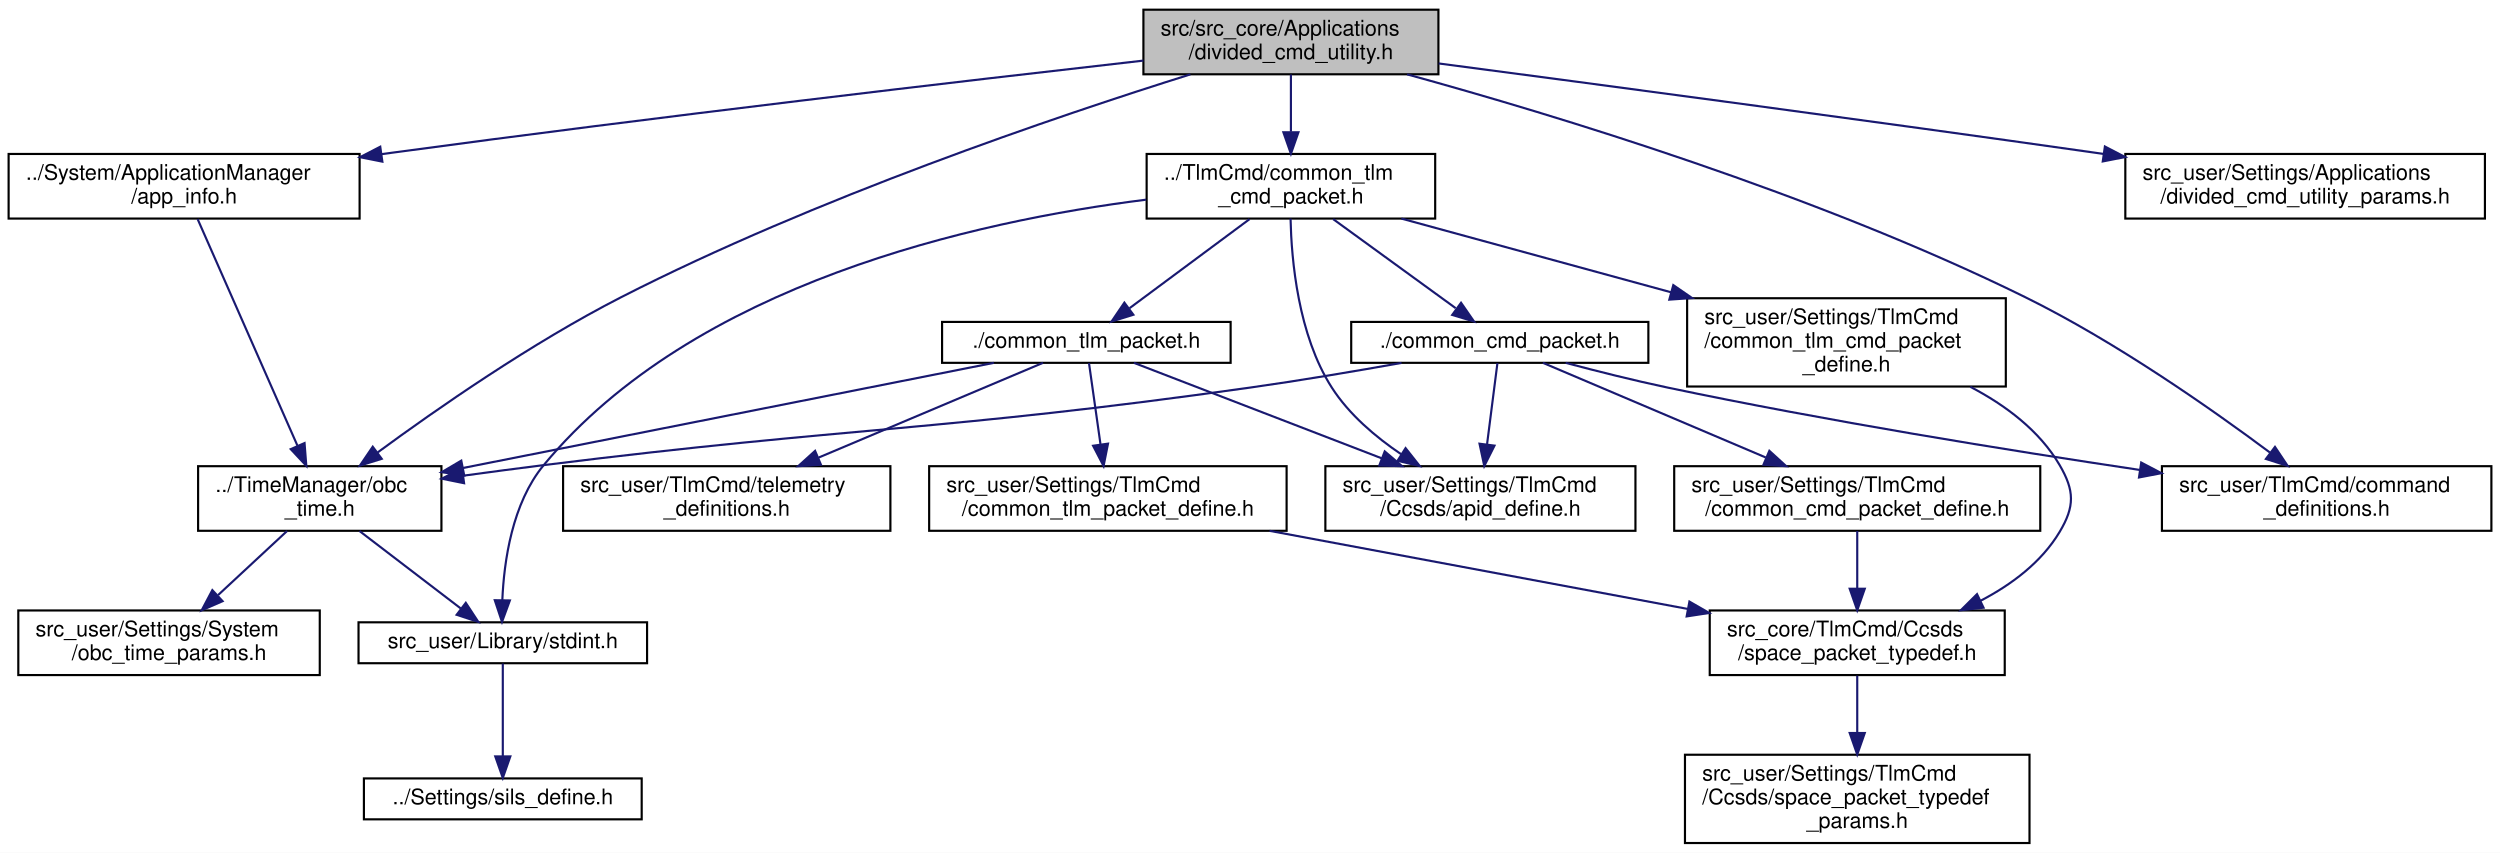
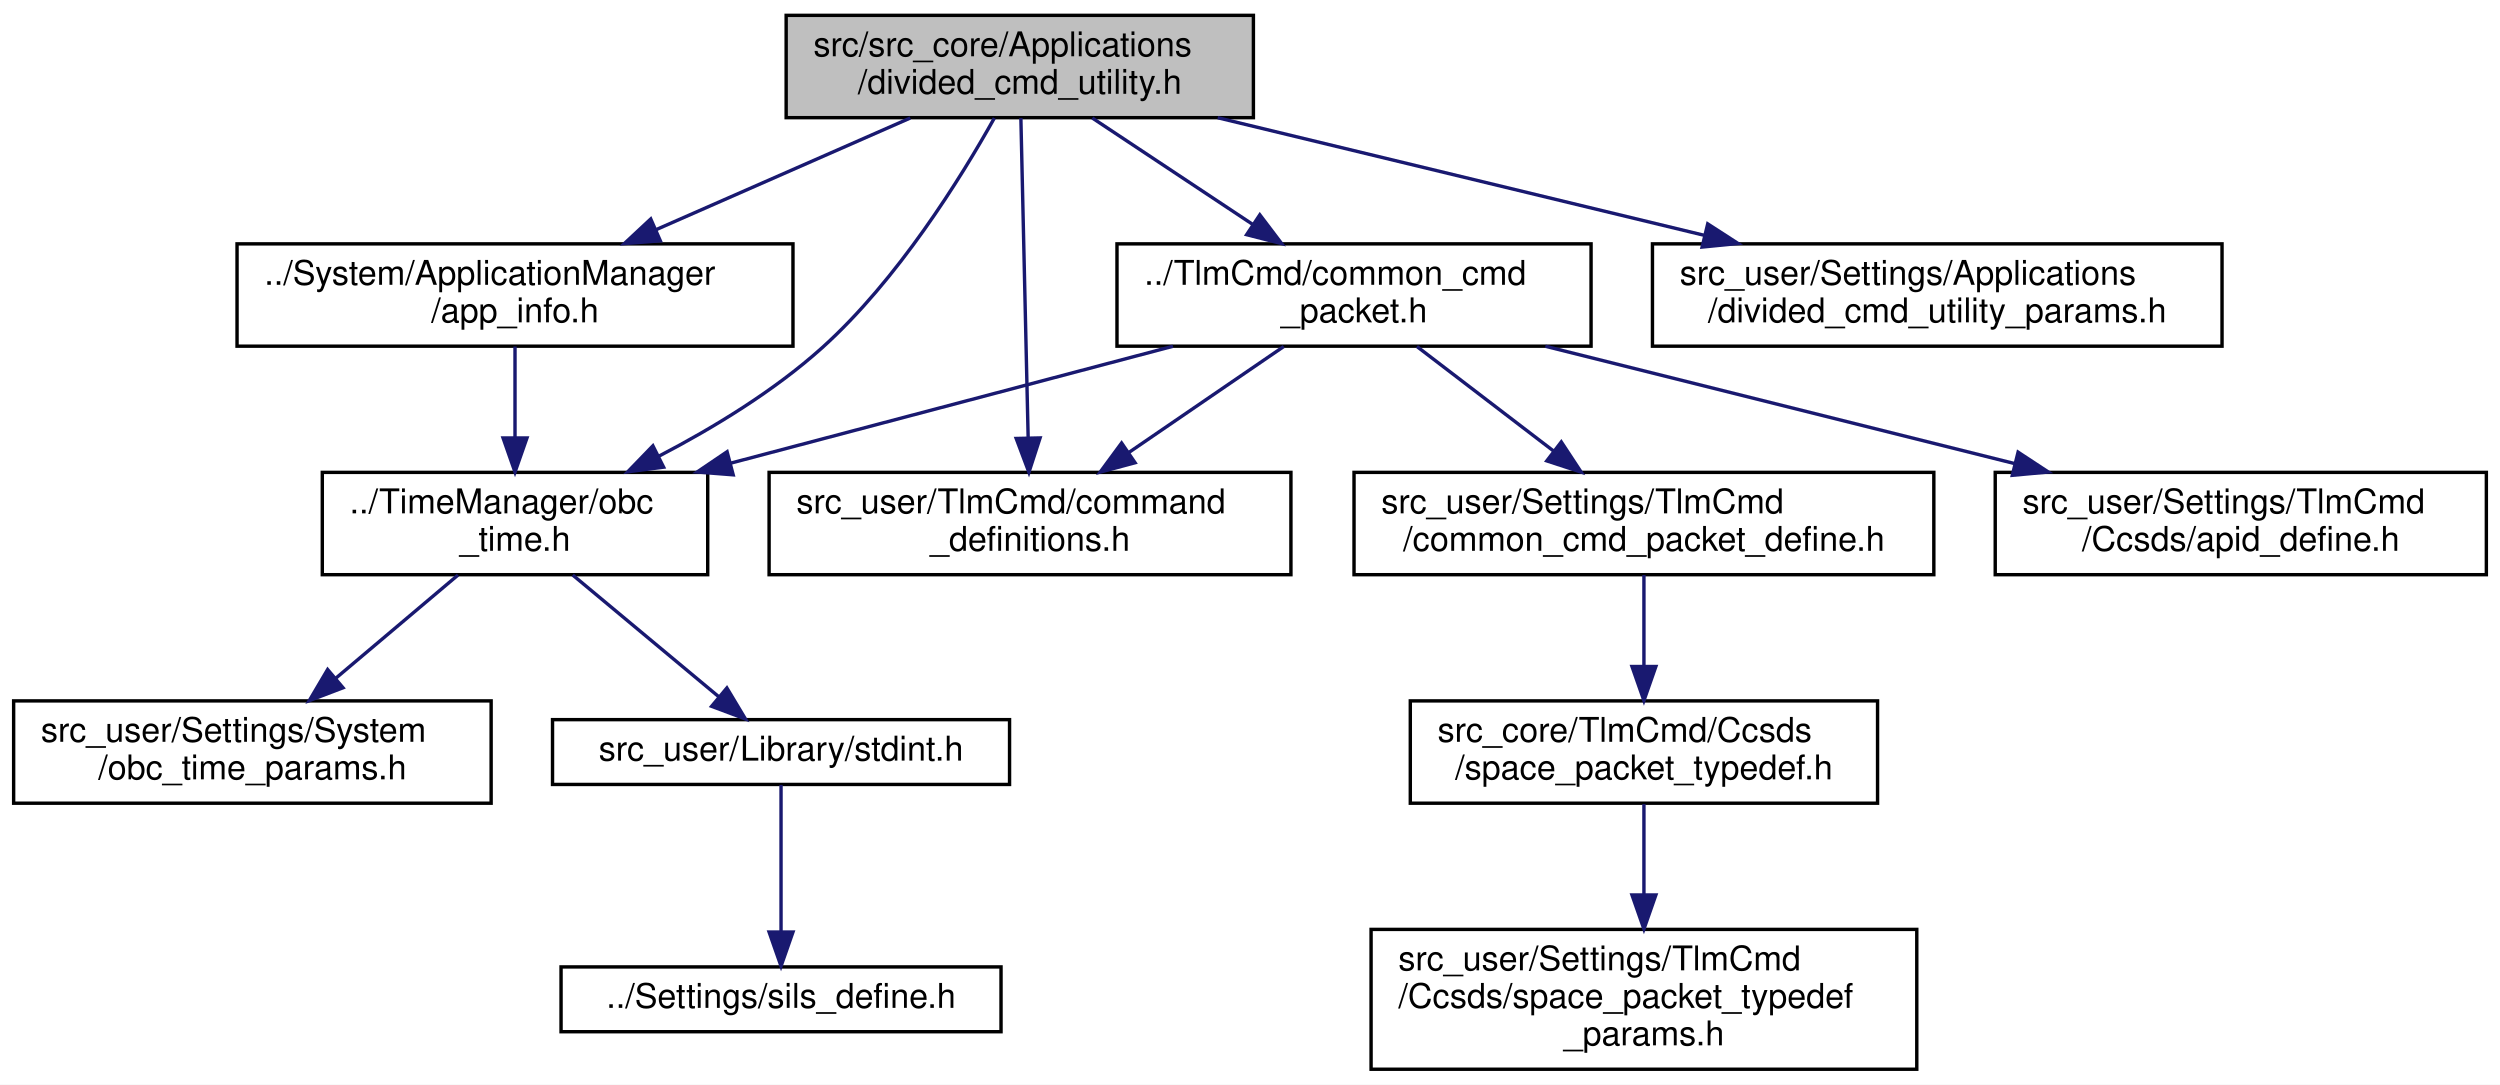
- <svg xmlns="http://www.w3.org/2000/svg" xmlns:xlink="http://www.w3.org/1999/xlink" width="1161pt" height="396pt" viewBox="0.00 0.00 1161.00 396.00">
-   <g id="graph0" class="graph" transform="scale(1 1) rotate(0) translate(4 392)">
-     <polygon fill="white" stroke="transparent" points="-4,4 -4,-392 1157,-392 1157,4 -4,4" />
+ <svg xmlns="http://www.w3.org/2000/svg" xmlns:xlink="http://www.w3.org/1999/xlink" width="733pt" height="318pt" viewBox="0.00 0.00 733.00 318.00">
+   <g id="graph0" class="graph" transform="scale(1 1) rotate(0) translate(4 314)">
+     <polygon fill="white" stroke="transparent" points="-4,4 -4,-314 729,-314 729,4 -4,4" />
    <g id="node1" class="node">
      <g id="a_node1">
        <a xlink:title="コマンド分割をサポートするUtil">
-           <polygon fill="#bfbfbf" stroke="black" points="527,-357.5 527,-387.5 664,-387.5 664,-357.5 527,-357.5" />
-           <text text-anchor="start" x="535" y="-375.5" font-family="Helvetica,sans-Serif" font-size="10.00">src/src_core/Applications</text>
-           <text text-anchor="middle" x="595.5" y="-364.5" font-family="Helvetica,sans-Serif" font-size="10.00">/divided_cmd_utility.h</text>
+           <polygon fill="#bfbfbf" stroke="black" points="226.5,-279.5 226.5,-309.5 363.5,-309.5 363.5,-279.5 226.5,-279.5" />
+           <text text-anchor="start" x="234.5" y="-297.5" font-family="Helvetica,sans-Serif" font-size="10.00">src/src_core/Applications</text>
+           <text text-anchor="middle" x="295" y="-286.5" font-family="Helvetica,sans-Serif" font-size="10.00">/divided_cmd_utility.h</text>
        </a>
      </g>
    </g>
    <g id="node2" class="node">
      <g id="a_node2">
        <a xlink:href="app__info_8h.html" target="_top" xlink:title="App 情報構造体定義と App 作成">
-           <polygon fill="white" stroke="black" points="0,-290.5 0,-320.5 163,-320.5 163,-290.5 0,-290.5" />
-           <text text-anchor="start" x="8" y="-308.5" font-family="Helvetica,sans-Serif" font-size="10.00">../System/ApplicationManager</text>
-           <text text-anchor="middle" x="81.5" y="-297.5" font-family="Helvetica,sans-Serif" font-size="10.00">/app_info.h</text>
+           <polygon fill="white" stroke="black" points="65.5,-212.5 65.5,-242.5 228.5,-242.5 228.5,-212.5 65.5,-212.5" />
+           <text text-anchor="start" x="73.5" y="-230.5" font-family="Helvetica,sans-Serif" font-size="10.00">../System/ApplicationManager</text>
+           <text text-anchor="middle" x="147" y="-219.5" font-family="Helvetica,sans-Serif" font-size="10.00">/app_info.h</text>
        </a>
      </g>
    </g>
    <g id="edge1" class="edge">
-       <path fill="none" stroke="midnightblue" d="M527,-363.86C444.14,-354.46 300.45,-337.71 177.5,-321 176.04,-320.8 174.56,-320.6 173.08,-320.39" />
-       <polygon fill="midnightblue" stroke="midnightblue" points="173.57,-316.93 163.18,-319.01 172.59,-323.86 173.57,-316.93" />
+       <path fill="none" stroke="midnightblue" d="M262.89,-279.4C241.07,-269.81 212.01,-257.05 188.44,-246.7" />
+       <polygon fill="midnightblue" stroke="midnightblue" points="189.61,-243.39 179.05,-242.58 186.8,-249.8 189.61,-243.39" />
    </g>
    <g id="node3" class="node">
      <g id="a_node3">
        <a xlink:href="obc__time_8h.html" target="_top" xlink:title="OBCの時刻情報の定義と演算">
-           <polygon fill="white" stroke="black" points="88,-145.5 88,-175.5 201,-175.5 201,-145.5 88,-145.5" />
-           <text text-anchor="start" x="96" y="-163.5" font-family="Helvetica,sans-Serif" font-size="10.00">../TimeManager/obc</text>
-           <text text-anchor="middle" x="144.5" y="-152.5" font-family="Helvetica,sans-Serif" font-size="10.00">_time.h</text>
+           <polygon fill="white" stroke="black" points="90.5,-145.5 90.5,-175.5 203.5,-175.5 203.5,-145.5 90.5,-145.5" />
+           <text text-anchor="start" x="98.5" y="-163.5" font-family="Helvetica,sans-Serif" font-size="10.00">../TimeManager/obc</text>
+           <text text-anchor="middle" x="147" y="-152.5" font-family="Helvetica,sans-Serif" font-size="10.00">_time.h</text>
        </a>
      </g>
    </g>
-     <g id="edge24" class="edge">
-       <path fill="none" stroke="midnightblue" d="M548.81,-357.46C486.74,-338 374.44,-299.97 284.5,-254 243.07,-232.82 198.84,-202.07 171.43,-181.93" />
-       <polygon fill="midnightblue" stroke="midnightblue" points="173.27,-178.93 163.15,-175.78 169.1,-184.55 173.27,-178.93" />
+     <g id="edge13" class="edge">
+       <path fill="none" stroke="midnightblue" d="M287.54,-279.38C277.77,-261.89 259.22,-231.96 237,-212 222.96,-199.39 205.24,-188.61 189.24,-180.28" />
+       <polygon fill="midnightblue" stroke="midnightblue" points="190.57,-177.03 180.06,-175.67 187.43,-183.29 190.57,-177.03" />
    </g>
    <g id="node7" class="node">
      <g id="a_node7">
-         <a xlink:href="common__tlm__cmd__packet_8h.html" target="_top" xlink:title="CTCP 関連基本関数の宣言">
-           <polygon fill="white" stroke="black" points="528.5,-290.5 528.5,-320.5 662.5,-320.5 662.5,-290.5 528.5,-290.5" />
-           <text text-anchor="start" x="536.5" y="-308.5" font-family="Helvetica,sans-Serif" font-size="10.00">../TlmCmd/common_tlm</text>
-           <text text-anchor="middle" x="595.5" y="-297.5" font-family="Helvetica,sans-Serif" font-size="10.00">_cmd_packet.h</text>
+         <a xlink:href="common__cmd__packet_8h.html" target="_top" xlink:title="CCP 関連基本関数の宣言">
+           <polygon fill="white" stroke="black" points="323.5,-212.5 323.5,-242.5 462.5,-242.5 462.5,-212.5 323.5,-212.5" />
+           <text text-anchor="start" x="331.5" y="-230.5" font-family="Helvetica,sans-Serif" font-size="10.00">../TlmCmd/common_cmd</text>
+           <text text-anchor="middle" x="393" y="-219.5" font-family="Helvetica,sans-Serif" font-size="10.00">_packet.h</text>
        </a>
      </g>
    </g>
    <g id="edge6" class="edge">
-       <path fill="none" stroke="midnightblue" d="M595.5,-357.4C595.5,-349.64 595.5,-339.81 595.5,-330.86" />
-       <polygon fill="midnightblue" stroke="midnightblue" points="599,-330.58 595.5,-320.58 592,-330.58 599,-330.58" />
+       <path fill="none" stroke="midnightblue" d="M316.26,-279.4C330.01,-270.28 348.09,-258.29 363.24,-248.24" />
+       <polygon fill="midnightblue" stroke="midnightblue" points="365.38,-251.02 371.78,-242.58 361.51,-245.19 365.38,-251.02" />
    </g>
-     <g id="node16" class="node">
-       <g id="a_node16">
+     <g id="node8" class="node">
+       <g id="a_node8">
        <a xlink:href="command__definitions_8h.html" target="_top" xlink:title="コマンド定義">
-           <polygon fill="white" stroke="black" points="1000,-145.5 1000,-175.5 1153,-175.5 1153,-145.5 1000,-145.5" />
-           <text text-anchor="start" x="1008" y="-163.5" font-family="Helvetica,sans-Serif" font-size="10.00">src_user/TlmCmd/command</text>
-           <text text-anchor="middle" x="1076.5" y="-152.5" font-family="Helvetica,sans-Serif" font-size="10.00">_definitions.h</text>
+           <polygon fill="white" stroke="black" points="221.5,-145.5 221.5,-175.5 374.5,-175.5 374.5,-145.5 221.5,-145.5" />
+           <text text-anchor="start" x="229.5" y="-163.5" font-family="Helvetica,sans-Serif" font-size="10.00">src_user/TlmCmd/command</text>
+           <text text-anchor="middle" x="298" y="-152.5" font-family="Helvetica,sans-Serif" font-size="10.00">_definitions.h</text>
        </a>
      </g>
    </g>
-     <g id="edge25" class="edge">
-       <path fill="none" stroke="midnightblue" d="M649.45,-357.47C718.11,-338.6 839.47,-301.81 936.5,-254 978.47,-233.32 1022.89,-202.18 1050.16,-181.84" />
-       <polygon fill="midnightblue" stroke="midnightblue" points="1052.5,-184.46 1058.38,-175.65 1048.29,-178.87 1052.5,-184.46" />
+     <g id="edge14" class="edge">
+       <path fill="none" stroke="midnightblue" d="M295.32,-279.37C295.83,-257.04 296.82,-213.31 297.45,-185.85" />
+       <polygon fill="midnightblue" stroke="midnightblue" points="300.95,-185.6 297.68,-175.52 293.95,-185.44 300.95,-185.6" />
    </g>
-     <g id="node18" class="node">
-       <g id="a_node18">
+     <g id="node13" class="node">
+       <g id="a_node13">
        <a xlink:href="divided__cmd__utility__params_8h.html" target="_top" xlink:title="DCU の CoreApp パラメタのオーバーライド用ヘッダー">
-           <polygon fill="white" stroke="black" points="983,-290.5 983,-320.5 1150,-320.5 1150,-290.5 983,-290.5" />
-           <text text-anchor="start" x="991" y="-308.5" font-family="Helvetica,sans-Serif" font-size="10.00">src_user/Settings/Applications</text>
-           <text text-anchor="middle" x="1066.5" y="-297.5" font-family="Helvetica,sans-Serif" font-size="10.00">/divided_cmd_utility_params.h</text>
+           <polygon fill="white" stroke="black" points="480.5,-212.5 480.5,-242.5 647.5,-242.5 647.5,-212.5 480.5,-212.5" />
+           <text text-anchor="start" x="488.5" y="-230.5" font-family="Helvetica,sans-Serif" font-size="10.00">src_user/Settings/Applications</text>
+           <text text-anchor="middle" x="564" y="-219.5" font-family="Helvetica,sans-Serif" font-size="10.00">/divided_cmd_utility_params.h</text>
        </a>
      </g>
    </g>
-     <g id="edge26" class="edge">
-       <path fill="none" stroke="midnightblue" d="M664.13,-362.53C739.17,-352.65 862.96,-336.16 969.5,-321 970.6,-320.84 971.7,-320.69 972.81,-320.53" />
-       <polygon fill="midnightblue" stroke="midnightblue" points="973.51,-323.96 982.91,-319.07 972.52,-317.03 973.51,-323.96" />
+     <g id="edge15" class="edge">
+       <path fill="none" stroke="midnightblue" d="M353.04,-279.48C394.97,-269.34 451.74,-255.63 495.83,-244.97" />
+       <polygon fill="midnightblue" stroke="midnightblue" points="496.7,-248.36 505.6,-242.61 495.06,-241.56 496.7,-248.36" />
    </g>
    <g id="edge2" class="edge">
-       <path fill="none" stroke="midnightblue" d="M87.77,-290.27C98.62,-265.64 120.99,-214.86 134.17,-184.95" />
-       <polygon fill="midnightblue" stroke="midnightblue" points="137.43,-186.24 138.25,-175.68 131.02,-183.42 137.43,-186.24" />
+       <path fill="none" stroke="midnightblue" d="M147,-212.4C147,-204.64 147,-194.81 147,-185.86" />
+       <polygon fill="midnightblue" stroke="midnightblue" points="150.5,-185.58 147,-175.58 143.5,-185.58 150.5,-185.58" />
    </g>
    <g id="node4" class="node">
      <g id="a_node4">
        <a xlink:href="stdint_8h.html" target="_top" xlink:title=" ">
-           <polygon fill="white" stroke="black" points="162.5,-84 162.5,-103 296.5,-103 296.5,-84 162.5,-84" />
-           <text text-anchor="middle" x="229.5" y="-91" font-family="Helvetica,sans-Serif" font-size="10.00">src_user/Library/stdint.h</text>
+           <polygon fill="white" stroke="black" points="158,-84 158,-103 292,-103 292,-84 158,-84" />
+           <text text-anchor="middle" x="225" y="-91" font-family="Helvetica,sans-Serif" font-size="10.00">src_user/Library/stdint.h</text>
        </a>
      </g>
    </g>
    <g id="edge3" class="edge">
-       <path fill="none" stroke="midnightblue" d="M162.94,-145.4C176.85,-134.76 195.89,-120.2 210.04,-109.38" />
-       <polygon fill="midnightblue" stroke="midnightblue" points="212.31,-112.05 218.13,-103.19 208.06,-106.49 212.31,-112.05" />
+       <path fill="none" stroke="midnightblue" d="M163.92,-145.4C176.57,-134.86 193.83,-120.48 206.77,-109.69" />
+       <polygon fill="midnightblue" stroke="midnightblue" points="209.12,-112.29 214.57,-103.19 204.64,-106.91 209.12,-112.29" />
    </g>
    <g id="node6" class="node">
      <g id="a_node6">
        <a xlink:href="obc__time__params_8h.html" target="_top" xlink:title="OBCTのCoreパラメタのオーバーライド用ヘッダー">
-           <polygon fill="white" stroke="black" points="4.5,-78.5 4.5,-108.5 144.5,-108.5 144.5,-78.5 4.5,-78.5" />
-           <text text-anchor="start" x="12.5" y="-96.5" font-family="Helvetica,sans-Serif" font-size="10.00">src_user/Settings/System</text>
-           <text text-anchor="middle" x="74.5" y="-85.5" font-family="Helvetica,sans-Serif" font-size="10.00">/obc_time_params.h</text>
+           <polygon fill="white" stroke="black" points="0,-78.5 0,-108.5 140,-108.5 140,-78.5 0,-78.5" />
+           <text text-anchor="start" x="8" y="-96.5" font-family="Helvetica,sans-Serif" font-size="10.00">src_user/Settings/System</text>
+           <text text-anchor="middle" x="70" y="-85.5" font-family="Helvetica,sans-Serif" font-size="10.00">/obc_time_params.h</text>
        </a>
      </g>
    </g>
    <g id="edge5" class="edge">
-       <path fill="none" stroke="midnightblue" d="M129.31,-145.4C119.95,-136.71 107.78,-125.4 97.29,-115.66" />
-       <polygon fill="midnightblue" stroke="midnightblue" points="99.37,-112.82 89.66,-108.58 94.61,-117.95 99.37,-112.82" />
+       <path fill="none" stroke="midnightblue" d="M130.29,-145.4C119.8,-136.54 106.08,-124.96 94.39,-115.09" />
+       <polygon fill="midnightblue" stroke="midnightblue" points="96.57,-112.35 86.68,-108.58 92.06,-117.7 96.57,-112.35" />
    </g>
    <g id="node5" class="node">
      <g id="a_node5">
        <a xlink:href="sils__define_8h.html" target="_top" xlink:title="Switch the build settings between your real OBC and SILS">
-           <polygon fill="white" stroke="black" points="165,-11.5 165,-30.5 294,-30.5 294,-11.5 165,-11.5" />
-           <text text-anchor="middle" x="229.5" y="-18.5" font-family="Helvetica,sans-Serif" font-size="10.00">../Settings/sils_define.h</text>
+           <polygon fill="white" stroke="black" points="160.5,-11.5 160.5,-30.5 289.5,-30.5 289.5,-11.5 160.5,-11.5" />
+           <text text-anchor="middle" x="225" y="-18.5" font-family="Helvetica,sans-Serif" font-size="10.00">../Settings/sils_define.h</text>
        </a>
      </g>
    </g>
    <g id="edge4" class="edge">
-       <path fill="none" stroke="midnightblue" d="M229.5,-83.86C229.5,-73.18 229.5,-54.72 229.5,-40.73" />
-       <polygon fill="midnightblue" stroke="midnightblue" points="233,-40.72 229.5,-30.72 226,-40.72 233,-40.72" />
+       <path fill="none" stroke="midnightblue" d="M225,-83.86C225,-73.18 225,-54.72 225,-40.73" />
+       <polygon fill="midnightblue" stroke="midnightblue" points="228.5,-40.72 225,-30.72 221.5,-40.72 228.5,-40.72" />
    </g>
    <g id="edge7" class="edge">
-       <path fill="none" stroke="midnightblue" d="M528.25,-299.27C448.68,-289.28 318.23,-260.26 248.5,-176 233.84,-158.29 230.05,-131.33 229.28,-113.33" />
-       <polygon fill="midnightblue" stroke="midnightblue" points="232.78,-113.15 229.13,-103.2 225.78,-113.26 232.78,-113.15" />
+       <path fill="none" stroke="midnightblue" d="M339.92,-212.48C301.82,-202.41 250.32,-188.8 210.11,-178.17" />
+       <polygon fill="midnightblue" stroke="midnightblue" points="210.97,-174.78 200.4,-175.61 209.18,-181.55 210.97,-174.78" />
    </g>
-     <g id="node8" class="node">
-       <g id="a_node8">
-         <a xlink:href="common__tlm__cmd__packet__define_8h.html" target="_top" xlink:title="CTCP 型の定義">
-           <polygon fill="white" stroke="black" points="779.5,-212.5 779.5,-253.5 927.5,-253.5 927.5,-212.5 779.5,-212.5" />
-           <text text-anchor="start" x="787.5" y="-241.5" font-family="Helvetica,sans-Serif" font-size="10.00">src_user/Settings/TlmCmd</text>
-           <text text-anchor="start" x="787.5" y="-230.5" font-family="Helvetica,sans-Serif" font-size="10.00">/common_tlm_cmd_packet</text>
-           <text text-anchor="middle" x="853.5" y="-219.5" font-family="Helvetica,sans-Serif" font-size="10.00">_define.h</text>
+     <g id="edge8" class="edge">
+       <path fill="none" stroke="midnightblue" d="M372.39,-212.4C359.07,-203.28 341.54,-191.29 326.84,-181.24" />
+       <polygon fill="midnightblue" stroke="midnightblue" points="328.8,-178.33 318.57,-175.58 324.85,-184.11 328.8,-178.33" />
+     </g>
+     <g id="node9" class="node">
+       <g id="a_node9">
+         <a xlink:href="common__cmd__packet__define_8h.html" target="_top" xlink:title="CCP 型の定義">
+           <polygon fill="white" stroke="black" points="393,-145.5 393,-175.5 563,-175.5 563,-145.5 393,-145.5" />
+           <text text-anchor="start" x="401" y="-163.5" font-family="Helvetica,sans-Serif" font-size="10.00">src_user/Settings/TlmCmd</text>
+           <text text-anchor="middle" x="478" y="-152.5" font-family="Helvetica,sans-Serif" font-size="10.00">/common_cmd_packet_define.h</text>
        </a>
      </g>
    </g>
-     <g id="edge8" class="edge">
-       <path fill="none" stroke="midnightblue" d="M646.78,-290.49C682.56,-280.71 731.06,-267.46 772.09,-256.25" />
-       <polygon fill="midnightblue" stroke="midnightblue" points="773.08,-259.6 781.8,-253.59 771.23,-252.85 773.08,-259.6" />
+     <g id="edge9" class="edge">
+       <path fill="none" stroke="midnightblue" d="M411.44,-212.4C423.14,-203.45 438.46,-191.74 451.45,-181.8" />
+       <polygon fill="midnightblue" stroke="midnightblue" points="453.77,-184.43 459.59,-175.58 449.52,-178.87 453.77,-184.43" />
+     </g>
+     <g id="node12" class="node">
+       <g id="a_node12">
+         <a xlink:href="apid__define_8h.html" target="_top" xlink:title="CCSDS の APID を定義する">
+           <polygon fill="white" stroke="black" points="581,-145.5 581,-175.5 725,-175.5 725,-145.5 581,-145.5" />
+           <text text-anchor="start" x="589" y="-163.5" font-family="Helvetica,sans-Serif" font-size="10.00">src_user/Settings/TlmCmd</text>
+           <text text-anchor="middle" x="653" y="-152.5" font-family="Helvetica,sans-Serif" font-size="10.00">/Ccsds/apid_define.h</text>
+         </a>
+       </g>
+     </g>
+     <g id="edge12" class="edge">
+       <path fill="none" stroke="midnightblue" d="M449.1,-212.48C489.54,-202.37 544.26,-188.68 586.84,-178.04" />
+       <polygon fill="midnightblue" stroke="midnightblue" points="587.7,-181.43 596.56,-175.61 586.01,-174.64 587.7,-181.43" />
+     </g>
+     <g id="node10" class="node">
+       <g id="a_node10">
+         <a xlink:href="space__packet__typedef_8h.html" target="_top" xlink:title="SpacePacket 類 と CommonTlmCmdPacket 類が相互参照するのを回避するためのヘッダ">
+           <polygon fill="white" stroke="black" points="409.5,-78.5 409.5,-108.5 546.5,-108.5 546.5,-78.5 409.5,-78.5" />
+           <text text-anchor="start" x="417.5" y="-96.5" font-family="Helvetica,sans-Serif" font-size="10.00">src_core/TlmCmd/Ccsds</text>
+           <text text-anchor="middle" x="478" y="-85.5" font-family="Helvetica,sans-Serif" font-size="10.00">/space_packet_typedef.h</text>
+         </a>
+       </g>
+     </g>
+     <g id="edge10" class="edge">
+       <path fill="none" stroke="midnightblue" d="M478,-145.4C478,-137.64 478,-127.81 478,-118.86" />
+       <polygon fill="midnightblue" stroke="midnightblue" points="481.5,-118.58 478,-108.58 474.5,-118.58 481.5,-118.58" />
    </g>
    <g id="node11" class="node">
      <g id="a_node11">
-         <a xlink:href="common__tlm__packet_8h.html" target="_top" xlink:title="CTP 関連基本関数の宣言">
-           <polygon fill="white" stroke="black" points="433.5,-223.5 433.5,-242.5 567.5,-242.5 567.5,-223.5 433.5,-223.5" />
-           <text text-anchor="middle" x="500.5" y="-230.5" font-family="Helvetica,sans-Serif" font-size="10.00">./common_tlm_packet.h</text>
+         <a xlink:href="space__packet__typedef__params_8h.html" target="_top" xlink:title="SpacePacketの パケット型に関するユーザー設定">
+           <polygon fill="white" stroke="black" points="398,-0.5 398,-41.5 558,-41.5 558,-0.5 398,-0.5" />
+           <text text-anchor="start" x="406" y="-29.5" font-family="Helvetica,sans-Serif" font-size="10.00">src_user/Settings/TlmCmd</text>
+           <text text-anchor="start" x="406" y="-18.5" font-family="Helvetica,sans-Serif" font-size="10.00">/Ccsds/space_packet_typedef</text>
+           <text text-anchor="middle" x="478" y="-7.5" font-family="Helvetica,sans-Serif" font-size="10.00">_params.h</text>
        </a>
      </g>
    </g>
    <g id="edge11" class="edge">
-       <path fill="none" stroke="midnightblue" d="M576.28,-290.23C560.08,-278.22 536.99,-261.08 520.57,-248.89" />
-       <polygon fill="midnightblue" stroke="midnightblue" points="522.33,-245.84 512.21,-242.69 518.16,-251.46 522.33,-245.84" />
-     </g>
-     <g id="node14" class="node">
-       <g id="a_node14">
-         <a xlink:href="apid__define_8h.html" target="_top" xlink:title="CCSDS の APID を定義する">
-           <polygon fill="white" stroke="black" points="611.5,-145.5 611.5,-175.5 755.5,-175.5 755.5,-145.5 611.5,-145.5" />
-           <text text-anchor="start" x="619.5" y="-163.5" font-family="Helvetica,sans-Serif" font-size="10.00">src_user/Settings/TlmCmd</text>
-           <text text-anchor="middle" x="683.5" y="-152.5" font-family="Helvetica,sans-Serif" font-size="10.00">/Ccsds/apid_define.h</text>
-         </a>
-       </g>
-     </g>
-     <g id="edge23" class="edge">
-       <path fill="none" stroke="midnightblue" d="M595.33,-290.49C595.74,-271.29 598.82,-236.42 614.5,-212 622.5,-199.54 634.75,-189.12 646.72,-181.04" />
-       <polygon fill="midnightblue" stroke="midnightblue" points="648.75,-183.89 655.32,-175.58 645,-177.99 648.75,-183.89" />
-     </g>
-     <g id="node15" class="node">
-       <g id="a_node15">
-         <a xlink:href="common__cmd__packet_8h.html" target="_top" xlink:title="CCP 関連基本関数の宣言">
-           <polygon fill="white" stroke="black" points="623.5,-223.5 623.5,-242.5 761.5,-242.5 761.5,-223.5 623.5,-223.5" />
-           <text text-anchor="middle" x="692.5" y="-230.5" font-family="Helvetica,sans-Serif" font-size="10.00">./common_cmd_packet.h</text>
-         </a>
-       </g>
-     </g>
-     <g id="edge17" class="edge">
-       <path fill="none" stroke="midnightblue" d="M615.13,-290.23C631.66,-278.22 655.24,-261.08 672.01,-248.89" />
-       <polygon fill="midnightblue" stroke="midnightblue" points="674.51,-251.4 680.54,-242.69 670.4,-245.74 674.51,-251.4" />
-     </g>
-     <g id="node9" class="node">
-       <g id="a_node9">
-         <a xlink:href="space__packet__typedef_8h.html" target="_top" xlink:title="SpacePacket 類 と CommonTlmCmdPacket 類が相互参照するのを回避するためのヘッダ">
-           <polygon fill="white" stroke="black" points="790,-78.5 790,-108.5 927,-108.5 927,-78.5 790,-78.5" />
-           <text text-anchor="start" x="798" y="-96.5" font-family="Helvetica,sans-Serif" font-size="10.00">src_core/TlmCmd/Ccsds</text>
-           <text text-anchor="middle" x="858.5" y="-85.5" font-family="Helvetica,sans-Serif" font-size="10.00">/space_packet_typedef.h</text>
-         </a>
-       </g>
-     </g>
-     <g id="edge9" class="edge">
-       <path fill="none" stroke="midnightblue" d="M911.02,-212.37C927.32,-203.84 943.15,-192.03 952.5,-176 959.44,-164.1 959.57,-156.83 952.5,-145 944.08,-130.91 930.22,-120.53 915.71,-112.97" />
-       <polygon fill="midnightblue" stroke="midnightblue" points="917.16,-109.78 906.62,-108.62 914.13,-116.09 917.16,-109.78" />
-     </g>
-     <g id="node10" class="node">
-       <g id="a_node10">
-         <a xlink:href="space__packet__typedef__params_8h.html" target="_top" xlink:title="SpacePacketの パケット型に関するユーザー設定">
-           <polygon fill="white" stroke="black" points="778.5,-0.5 778.5,-41.5 938.5,-41.5 938.5,-0.5 778.5,-0.5" />
-           <text text-anchor="start" x="786.5" y="-29.5" font-family="Helvetica,sans-Serif" font-size="10.00">src_user/Settings/TlmCmd</text>
-           <text text-anchor="start" x="786.5" y="-18.5" font-family="Helvetica,sans-Serif" font-size="10.00">/Ccsds/space_packet_typedef</text>
-           <text text-anchor="middle" x="858.5" y="-7.5" font-family="Helvetica,sans-Serif" font-size="10.00">_params.h</text>
-         </a>
-       </g>
-     </g>
-     <g id="edge10" class="edge">
-       <path fill="none" stroke="midnightblue" d="M858.5,-78.23C858.5,-70.57 858.5,-60.84 858.5,-51.63" />
-       <polygon fill="midnightblue" stroke="midnightblue" points="862,-51.59 858.5,-41.59 855,-51.59 862,-51.59" />
-     </g>
-     <g id="edge12" class="edge">
-       <path fill="none" stroke="midnightblue" d="M457.56,-223.5C396.27,-211.36 283.16,-188.96 210.99,-174.67" />
-       <polygon fill="midnightblue" stroke="midnightblue" points="211.58,-171.22 201.09,-172.71 210.22,-178.08 211.58,-171.22" />
-     </g>
-     <g id="node12" class="node">
-       <g id="a_node12">
-         <a xlink:href="telemetry__definitions_8h.html" target="_top" xlink:title="テレメトリ定義">
-           <polygon fill="white" stroke="black" points="257.5,-145.5 257.5,-175.5 409.5,-175.5 409.5,-145.5 257.5,-145.5" />
-           <text text-anchor="start" x="265.5" y="-163.5" font-family="Helvetica,sans-Serif" font-size="10.00">src_user/TlmCmd/telemetry</text>
-           <text text-anchor="middle" x="333.5" y="-152.5" font-family="Helvetica,sans-Serif" font-size="10.00">_definitions.h</text>
-         </a>
-       </g>
-     </g>
-     <g id="edge13" class="edge">
-       <path fill="none" stroke="midnightblue" d="M480.36,-223.5C454.69,-212.66 409.67,-193.65 376.22,-179.53" />
-       <polygon fill="midnightblue" stroke="midnightblue" points="377.25,-176.17 366.68,-175.51 374.53,-182.62 377.25,-176.17" />
-     </g>
-     <g id="node13" class="node">
-       <g id="a_node13">
-         <a xlink:href="common__tlm__packet__define_8h.html" target="_top" xlink:title="CTP 型の定義">
-           <polygon fill="white" stroke="black" points="427.5,-145.5 427.5,-175.5 593.5,-175.5 593.5,-145.5 427.5,-145.5" />
-           <text text-anchor="start" x="435.5" y="-163.5" font-family="Helvetica,sans-Serif" font-size="10.00">src_user/Settings/TlmCmd</text>
-           <text text-anchor="middle" x="510.5" y="-152.5" font-family="Helvetica,sans-Serif" font-size="10.00">/common_tlm_packet_define.h</text>
-         </a>
-       </g>
-     </g>
-     <g id="edge14" class="edge">
-       <path fill="none" stroke="midnightblue" d="M501.73,-223.36C503.05,-214.05 505.21,-198.83 507.05,-185.81" />
-       <polygon fill="midnightblue" stroke="midnightblue" points="510.56,-185.97 508.5,-175.58 503.63,-184.99 510.56,-185.97" />
-     </g>
-     <g id="edge16" class="edge">
-       <path fill="none" stroke="midnightblue" d="M522.57,-223.5C550.94,-212.57 600.88,-193.33 637.63,-179.17" />
-       <polygon fill="midnightblue" stroke="midnightblue" points="639.07,-182.37 647.14,-175.51 636.55,-175.83 639.07,-182.37" />
-     </g>
-     <g id="edge15" class="edge">
-       <path fill="none" stroke="midnightblue" d="M585.58,-145.48C642.91,-134.77 721.68,-120.05 779.87,-109.19" />
-       <polygon fill="midnightblue" stroke="midnightblue" points="780.57,-112.62 789.75,-107.34 779.28,-105.74 780.57,-112.62" />
-     </g>
-     <g id="edge18" class="edge">
-       <path fill="none" stroke="midnightblue" d="M646.87,-223.47C625.54,-219.65 599.77,-215.28 576.5,-212 431.28,-191.53 394.03,-194.13 248.5,-176 236.49,-174.5 223.71,-172.81 211.37,-171.12" />
-       <polygon fill="midnightblue" stroke="midnightblue" points="211.52,-167.6 201.13,-169.7 210.56,-174.54 211.52,-167.6" />
-     </g>
-     <g id="edge22" class="edge">
-       <path fill="none" stroke="midnightblue" d="M691.4,-223.36C690.21,-214.05 688.26,-198.83 686.6,-185.81" />
-       <polygon fill="midnightblue" stroke="midnightblue" points="690.04,-185.05 685.3,-175.58 683.09,-185.94 690.04,-185.05" />
-     </g>
-     <g id="edge19" class="edge">
-       <path fill="none" stroke="midnightblue" d="M723.1,-223.49C737.43,-219.68 754.77,-215.31 770.5,-212 844,-196.54 928.25,-182.94 989.71,-173.76" />
-       <polygon fill="midnightblue" stroke="midnightblue" points="990.38,-177.19 999.76,-172.26 989.35,-170.27 990.38,-177.19" />
-     </g>
-     <g id="node17" class="node">
-       <g id="a_node17">
-         <a xlink:href="common__cmd__packet__define_8h.html" target="_top" xlink:title="CCP 型の定義">
-           <polygon fill="white" stroke="black" points="773.5,-145.5 773.5,-175.5 943.5,-175.5 943.5,-145.5 773.5,-145.5" />
-           <text text-anchor="start" x="781.5" y="-163.5" font-family="Helvetica,sans-Serif" font-size="10.00">src_user/Settings/TlmCmd</text>
-           <text text-anchor="middle" x="858.5" y="-152.5" font-family="Helvetica,sans-Serif" font-size="10.00">/common_cmd_packet_define.h</text>
-         </a>
-       </g>
-     </g>
-     <g id="edge20" class="edge">
-       <path fill="none" stroke="midnightblue" d="M712.52,-223.5C738.03,-212.66 782.79,-193.65 816.04,-179.53" />
-       <polygon fill="midnightblue" stroke="midnightblue" points="817.69,-182.64 825.52,-175.51 814.95,-176.19 817.69,-182.64" />
-     </g>
-     <g id="edge21" class="edge">
-       <path fill="none" stroke="midnightblue" d="M858.5,-145.4C858.5,-137.64 858.5,-127.81 858.5,-118.86" />
-       <polygon fill="midnightblue" stroke="midnightblue" points="862,-118.58 858.5,-108.58 855,-118.58 862,-118.58" />
+       <path fill="none" stroke="midnightblue" d="M478,-78.23C478,-70.57 478,-60.84 478,-51.63" />
+       <polygon fill="midnightblue" stroke="midnightblue" points="481.5,-51.59 478,-41.59 474.5,-51.59 481.5,-51.59" />
    </g>
  </g>
</svg>
